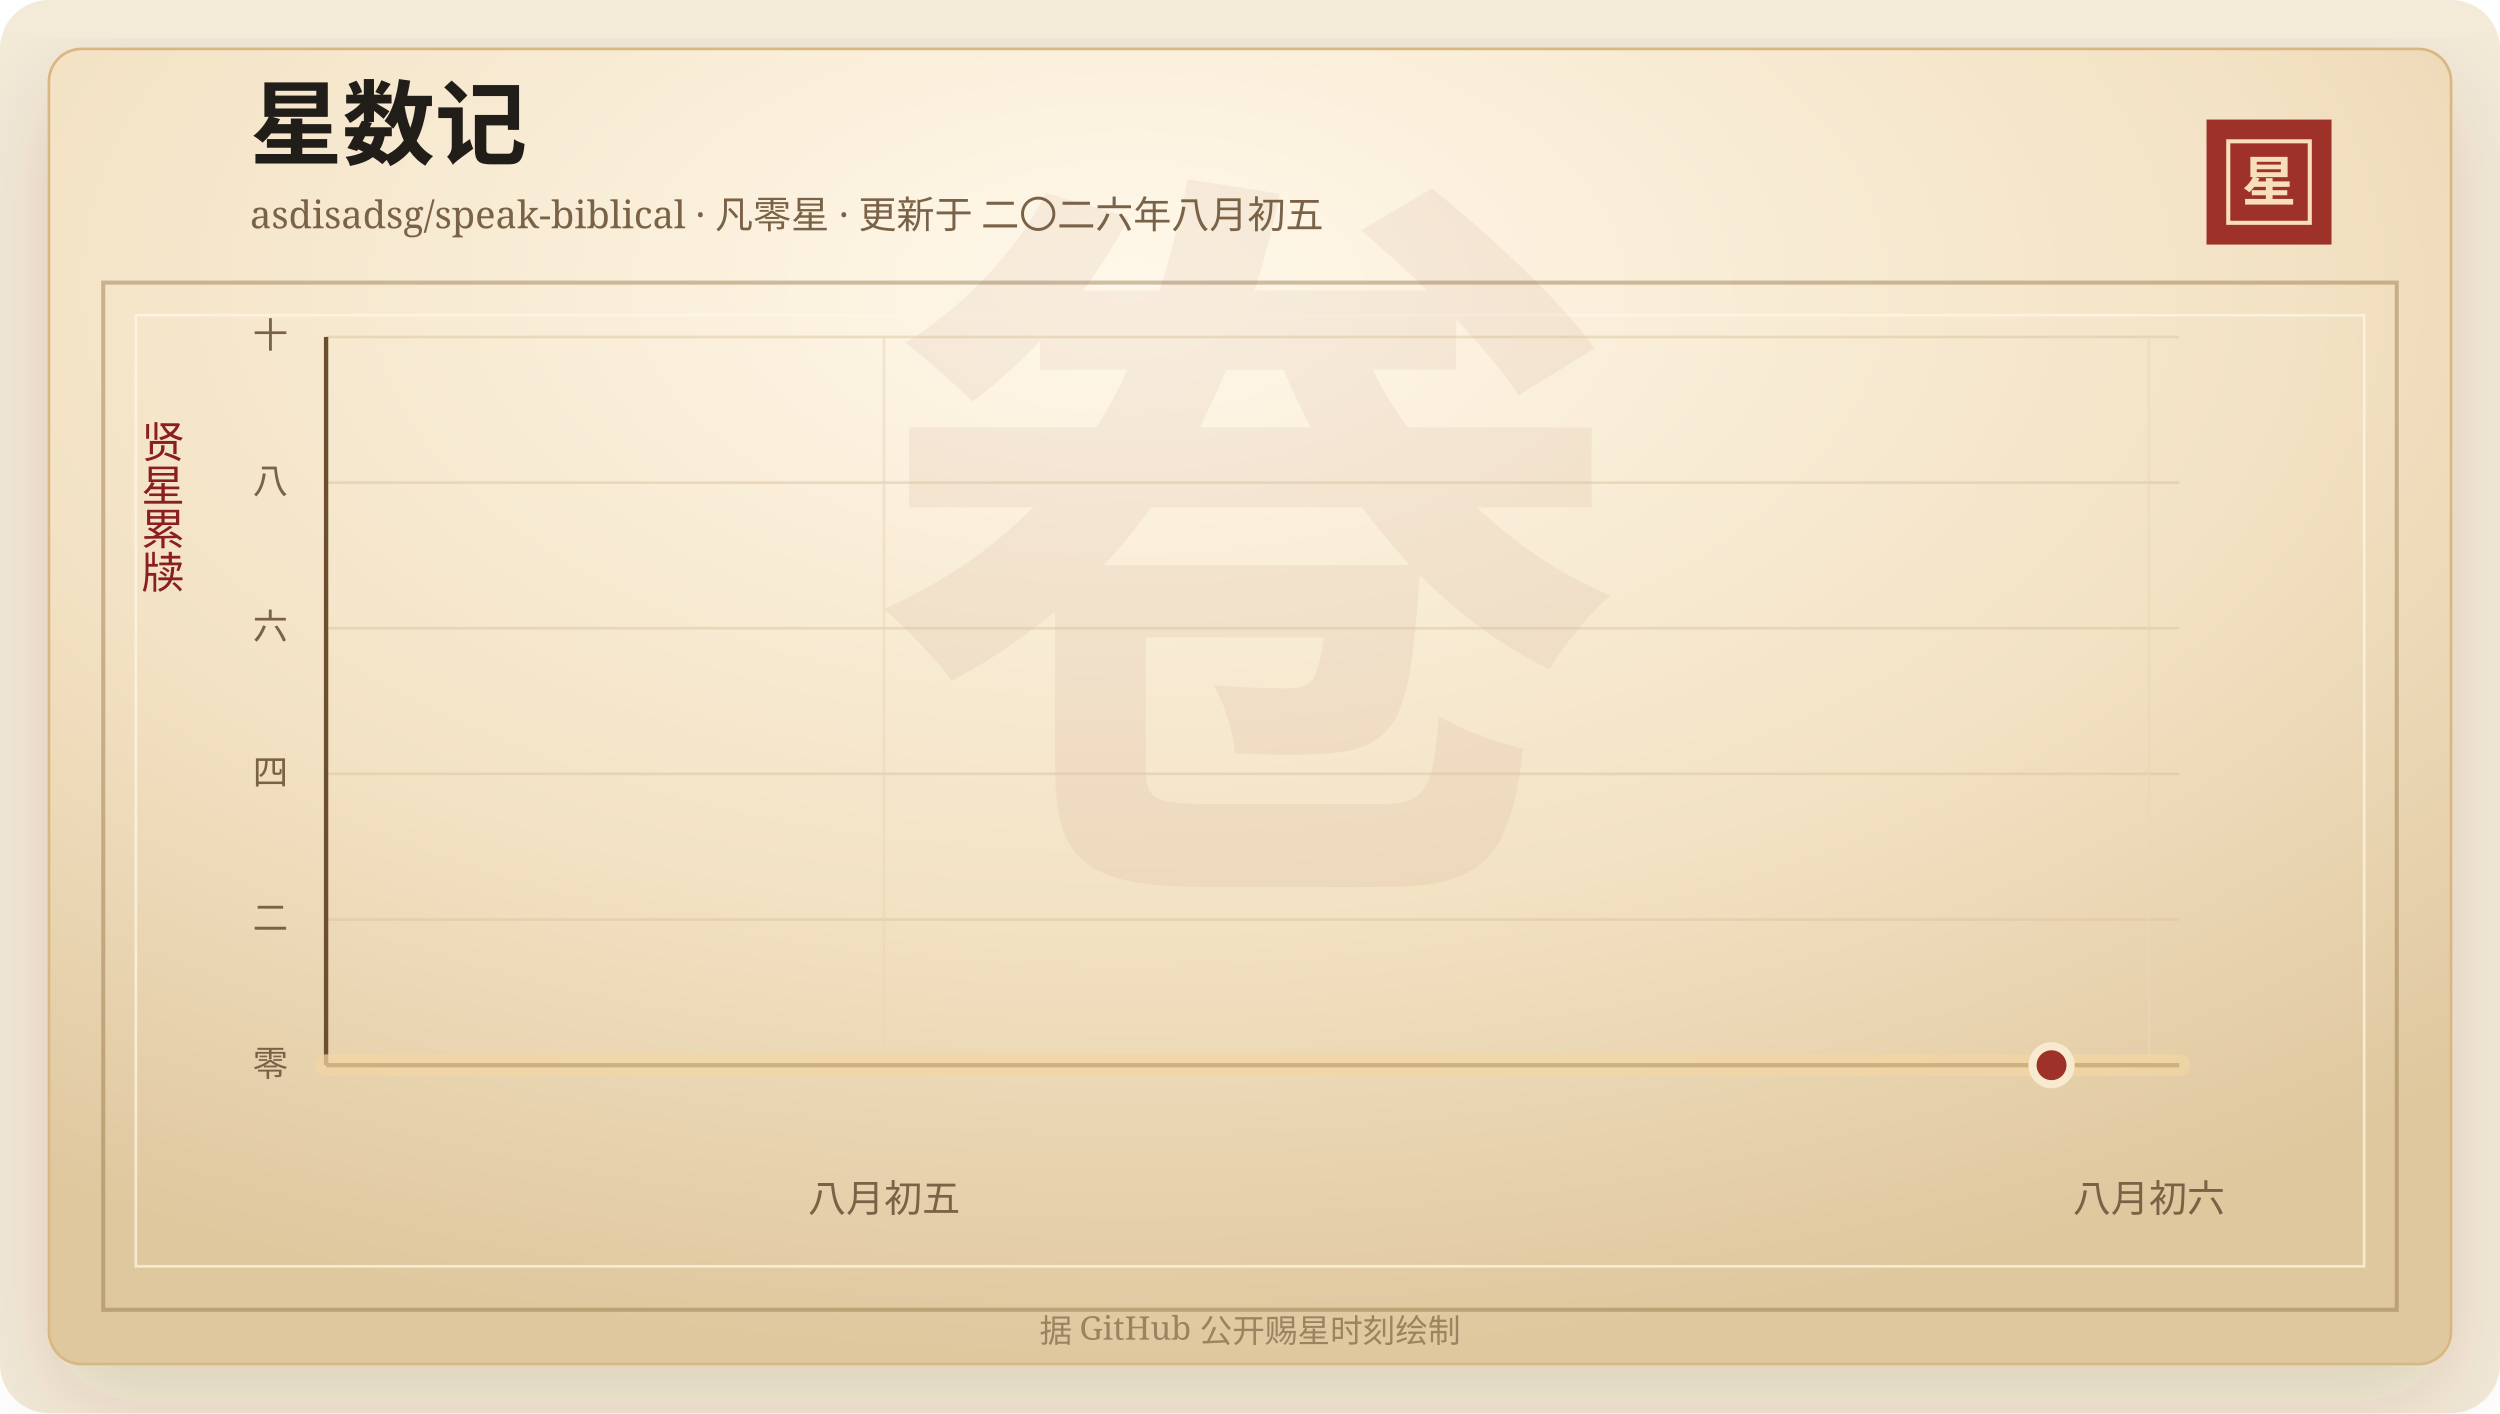
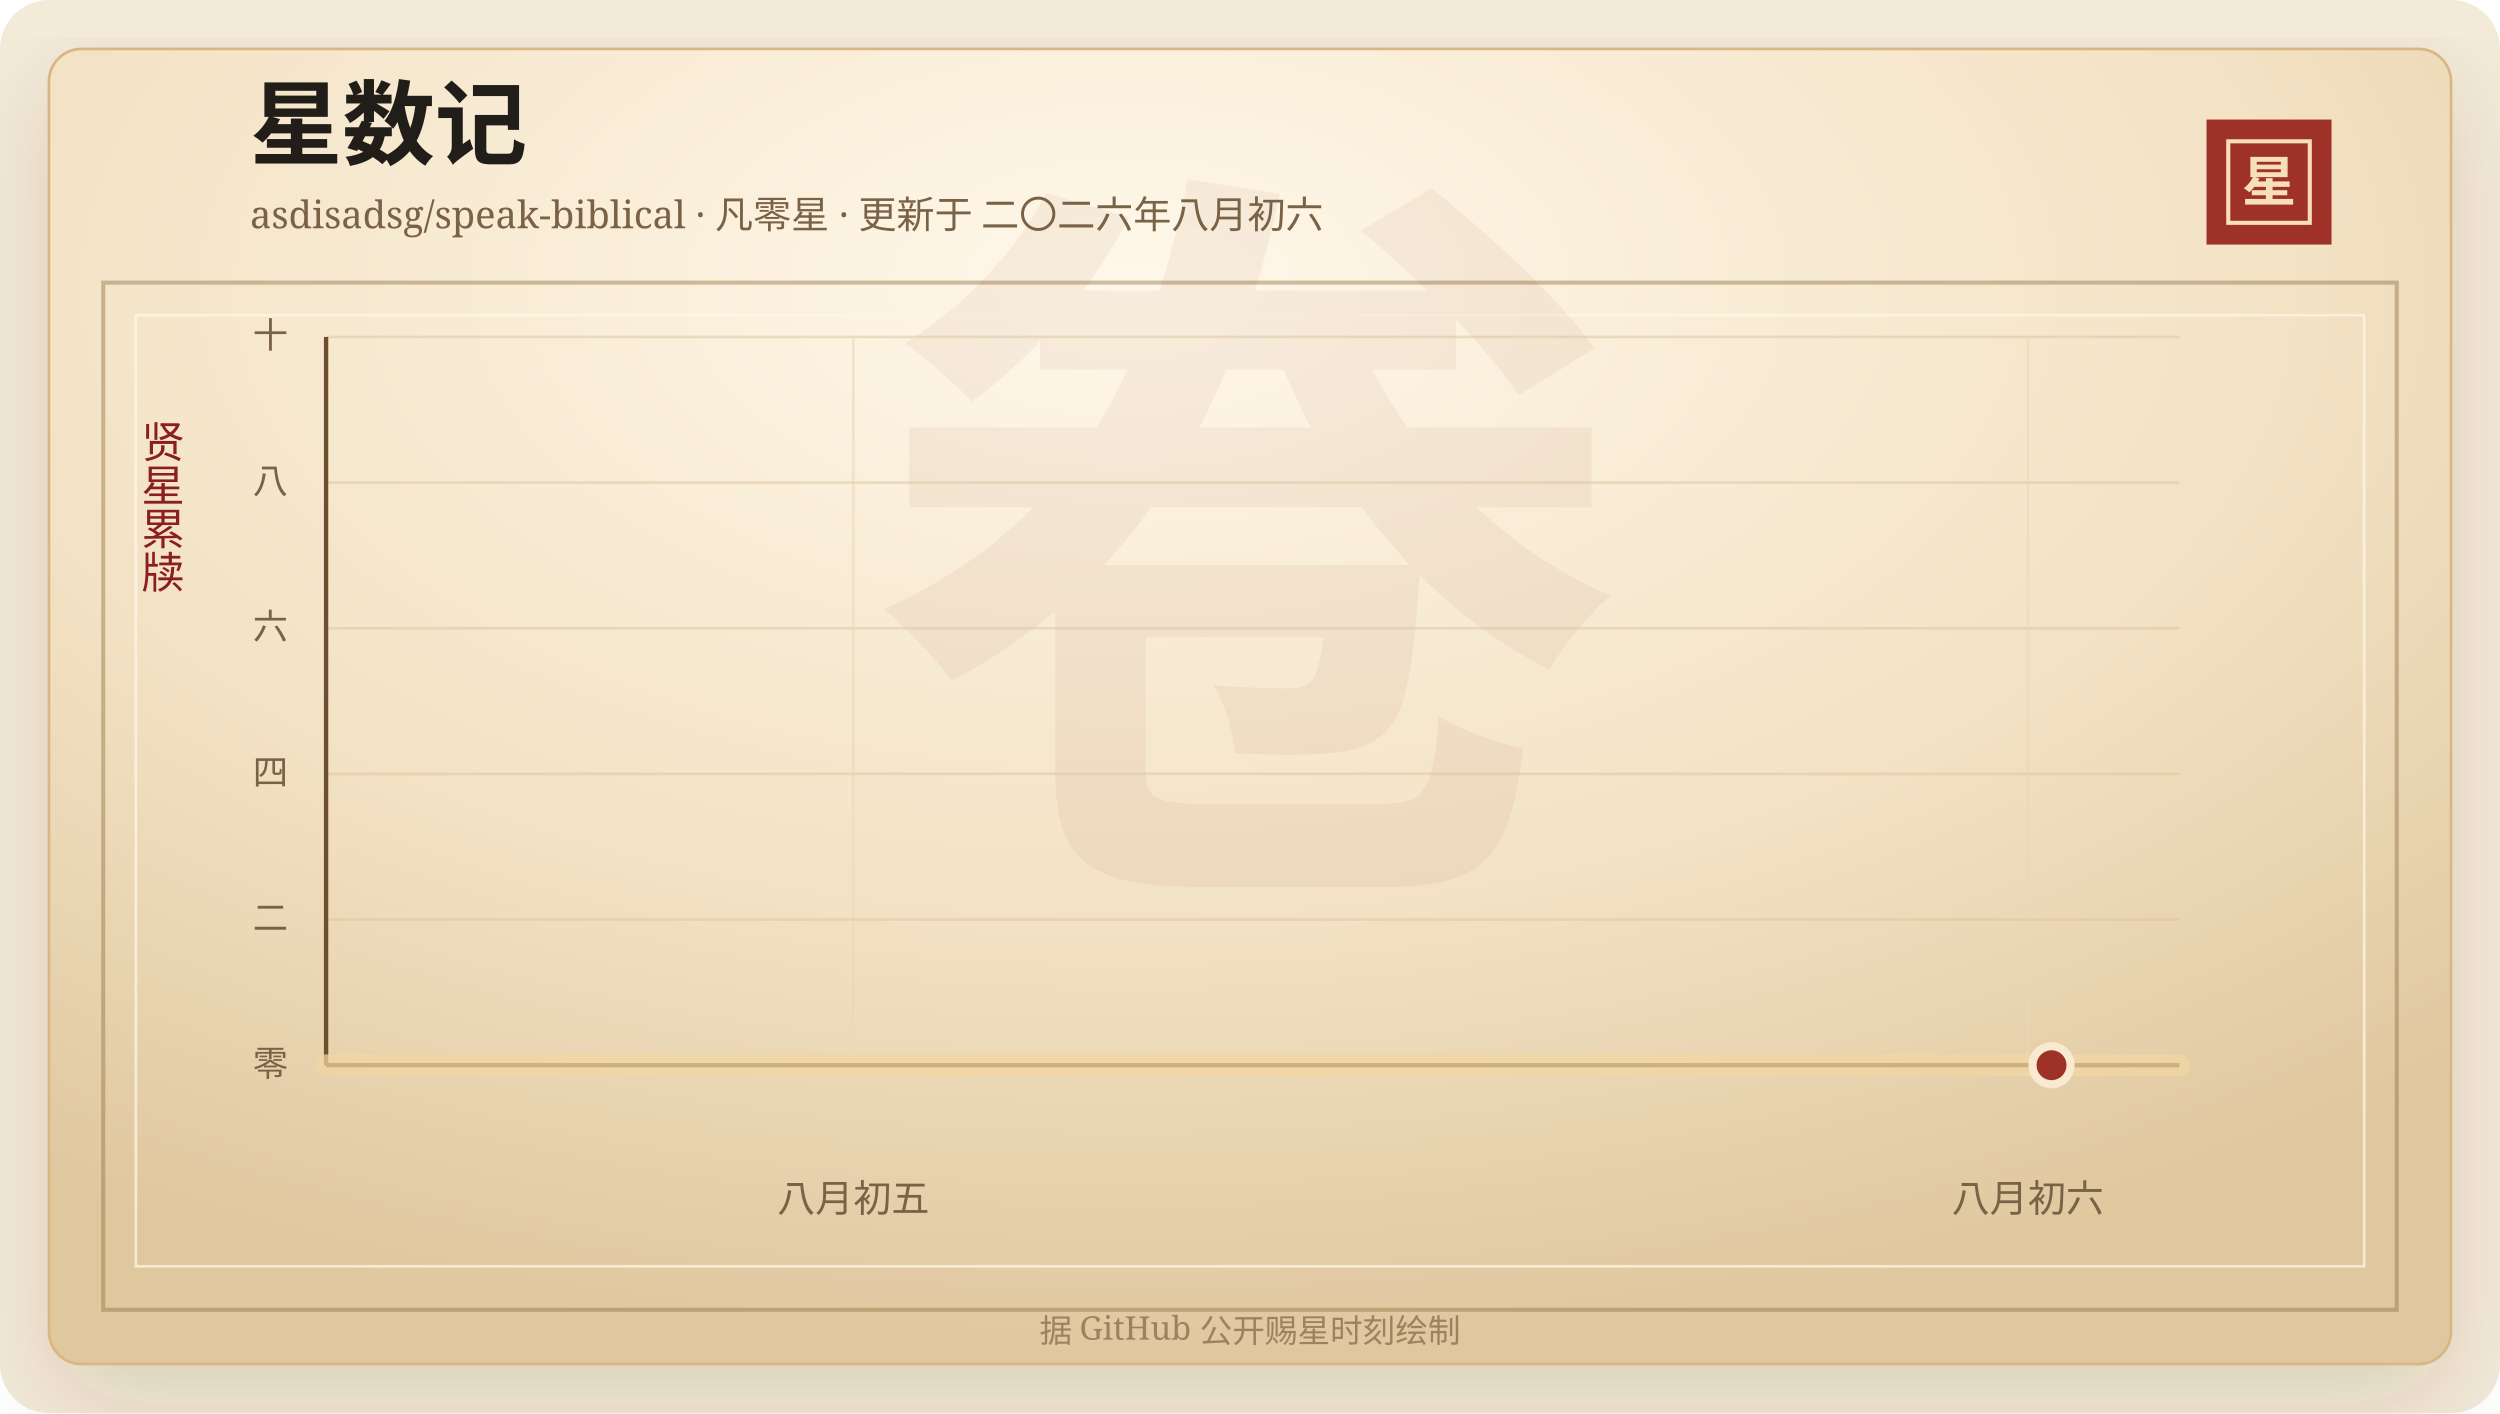
<svg xmlns="http://www.w3.org/2000/svg" width="920" height="520" viewBox="0 0 920 520" role="img" aria-labelledby="title desc">
  <defs>
    <linearGradient id="line" x1="0" x2="1" y1="0" y2="0">
      <stop offset="0%" stop-color="#7d2017" />
      <stop offset="58%" stop-color="#b33426" />
      <stop offset="100%" stop-color="#d65a32" />
    </linearGradient>
    <linearGradient id="area" x1="0" x2="0" y1="0" y2="1">
      <stop offset="0%" stop-color="#b33426" stop-opacity="0.2" />
      <stop offset="100%" stop-color="#b33426" stop-opacity="0" />
    </linearGradient>
    <radialGradient id="paper" cx="45%" cy="18%" r="82%">
      <stop offset="0%" stop-color="#fff8ea" />
      <stop offset="58%" stop-color="#f3e2c4" />
      <stop offset="100%" stop-color="#dfc79e" />
    </radialGradient>
    <filter id="shadow" x="-20%" y="-20%" width="140%" height="140%">
      <feDropShadow dx="0" dy="14" stdDeviation="18" flood-color="#3b2a20" flood-opacity="0.14" />
    </filter>
  </defs>
  <rect width="920" height="520" rx="18" fill="#f4ead8" />
  <rect x="18" y="18" width="884" height="484" rx="12" fill="url(#paper)" stroke="#d8b783" filter="url(#shadow)" />
  <rect x="38" y="104" width="844" height="378" fill="none" stroke="#8c6b3f" stroke-opacity="0.42" stroke-width="1.5" />
  <rect x="50" y="116" width="820" height="350" fill="none" stroke="#fff7e5" stroke-opacity="0.72" />
  <text x="460" y="304" text-anchor="middle" fill="#8c342a" fill-opacity="0.06" font-family="Songti SC, STSong, SimSun, serif" font-size="280" font-weight="700">卷</text>
  <text x="92" y="58" fill="#211d18" font-family="Songti SC, STSong, SimSun, serif" font-size="34" font-weight="700">星数记</text>
-   <text x="92" y="84" fill="#7a6247" font-family="Songti SC, STSong, SimSun, serif" font-size="14.0">asdisadsg/speak-biblical · 凡零星 · 更新于 二〇二六年八月初五</text>
+   <text x="92" y="84" fill="#7a6247" font-family="Songti SC, STSong, SimSun, serif" font-size="14.0">asdisadsg/speak-biblical · 凡零星 · 更新于 二〇二六年八月初六</text>
  <rect x="812" y="44" width="46" height="46" fill="#9e3228" />
  <rect x="820" y="52" width="30" height="30" fill="none" stroke="#f6dfba" stroke-width="1.5" />
  <text x="835" y="74" text-anchor="middle" fill="#f6dfba" font-family="Songti SC, STSong, SimSun, serif" font-size="20" font-weight="700">星</text>
  <text x="60" y="166" text-anchor="middle" fill="#8b1e1e" font-family="Songti SC, STSong, SimSun, serif" font-size="16" writing-mode="vertical-rl">贤星累牍</text>
  <line x1="120" y1="392.00" x2="802" y2="392.00" stroke="#d9c29e" stroke-opacity="0.48" />
  <text x="106" y="396.00" text-anchor="end" fill="#7a6247" font-family="Songti SC, STSong, SimSun, serif" font-size="13">零</text>
  <line x1="120" y1="338.40" x2="802" y2="338.40" stroke="#d9c29e" stroke-opacity="0.48" />
  <text x="106" y="342.40" text-anchor="end" fill="#7a6247" font-family="Songti SC, STSong, SimSun, serif" font-size="13">二</text>
  <line x1="120" y1="284.80" x2="802" y2="284.80" stroke="#d9c29e" stroke-opacity="0.48" />
  <text x="106" y="288.80" text-anchor="end" fill="#7a6247" font-family="Songti SC, STSong, SimSun, serif" font-size="13">四</text>
  <line x1="120" y1="231.20" x2="802" y2="231.20" stroke="#d9c29e" stroke-opacity="0.48" />
  <text x="106" y="235.20" text-anchor="end" fill="#7a6247" font-family="Songti SC, STSong, SimSun, serif" font-size="13">六</text>
  <line x1="120" y1="177.60" x2="802" y2="177.60" stroke="#d9c29e" stroke-opacity="0.48" />
  <text x="106" y="181.60" text-anchor="end" fill="#7a6247" font-family="Songti SC, STSong, SimSun, serif" font-size="13">八</text>
  <line x1="120" y1="124.00" x2="802" y2="124.00" stroke="#d9c29e" stroke-opacity="0.48" />
  <text x="106" y="128.00" text-anchor="end" fill="#7a6247" font-family="Songti SC, STSong, SimSun, serif" font-size="13">十</text>
-   <line x1="325.35" y1="124" x2="325.35" y2="392" stroke="#ead6b7" stroke-opacity="0.54" />
-   <text x="325.35" y="446" text-anchor="middle" fill="#7a6247" font-family="Songti SC, STSong, SimSun, serif" font-size="14">八月初五</text>
-   <line x1="790.81" y1="124" x2="790.81" y2="392" stroke="#ead6b7" stroke-opacity="0.54" />
-   <text x="790.81" y="446" text-anchor="middle" fill="#7a6247" font-family="Songti SC, STSong, SimSun, serif" font-size="14">八月初六</text>
+   <line x1="314.03" y1="124" x2="314.03" y2="392" stroke="#ead6b7" stroke-opacity="0.54" />
+   <text x="314.03" y="446" text-anchor="middle" fill="#7a6247" font-family="Songti SC, STSong, SimSun, serif" font-size="14">八月初五</text>
+   <line x1="746.24" y1="124" x2="746.24" y2="392" stroke="#ead6b7" stroke-opacity="0.54" />
+   <text x="746.24" y="446" text-anchor="middle" fill="#7a6247" font-family="Songti SC, STSong, SimSun, serif" font-size="14">八月初六</text>
  <line x1="120" y1="392" x2="802" y2="392" stroke="#6c4f2e" stroke-width="1.6" />
  <line x1="120" y1="124" x2="120" y2="392" stroke="#6c4f2e" stroke-width="1.6" />
  <polygon points="120.00,392.00 120.00,392.00 802.00,392.00 802.00,392.00" fill="url(#area)" />
  <polyline points="120.00,392.00 802.00,392.00" fill="none" stroke="#f3d7a2" stroke-width="8" stroke-linecap="round" stroke-linejoin="round" opacity="0.72" />
  <polyline points="120.00,392.00 802.00,392.00" fill="none" stroke="url(#line)" stroke-width="4.2" stroke-linecap="round" stroke-linejoin="round" />
  <circle cx="754.97" cy="392.00" r="7" fill="#9e3228" stroke="#f7ead1" stroke-width="3" />
  <text x="460" y="494" text-anchor="middle" fill="#9b8361" font-family="Songti SC, STSong, SimSun, serif" font-size="12">据 GitHub 公开赐星时刻绘制</text>
</svg>
